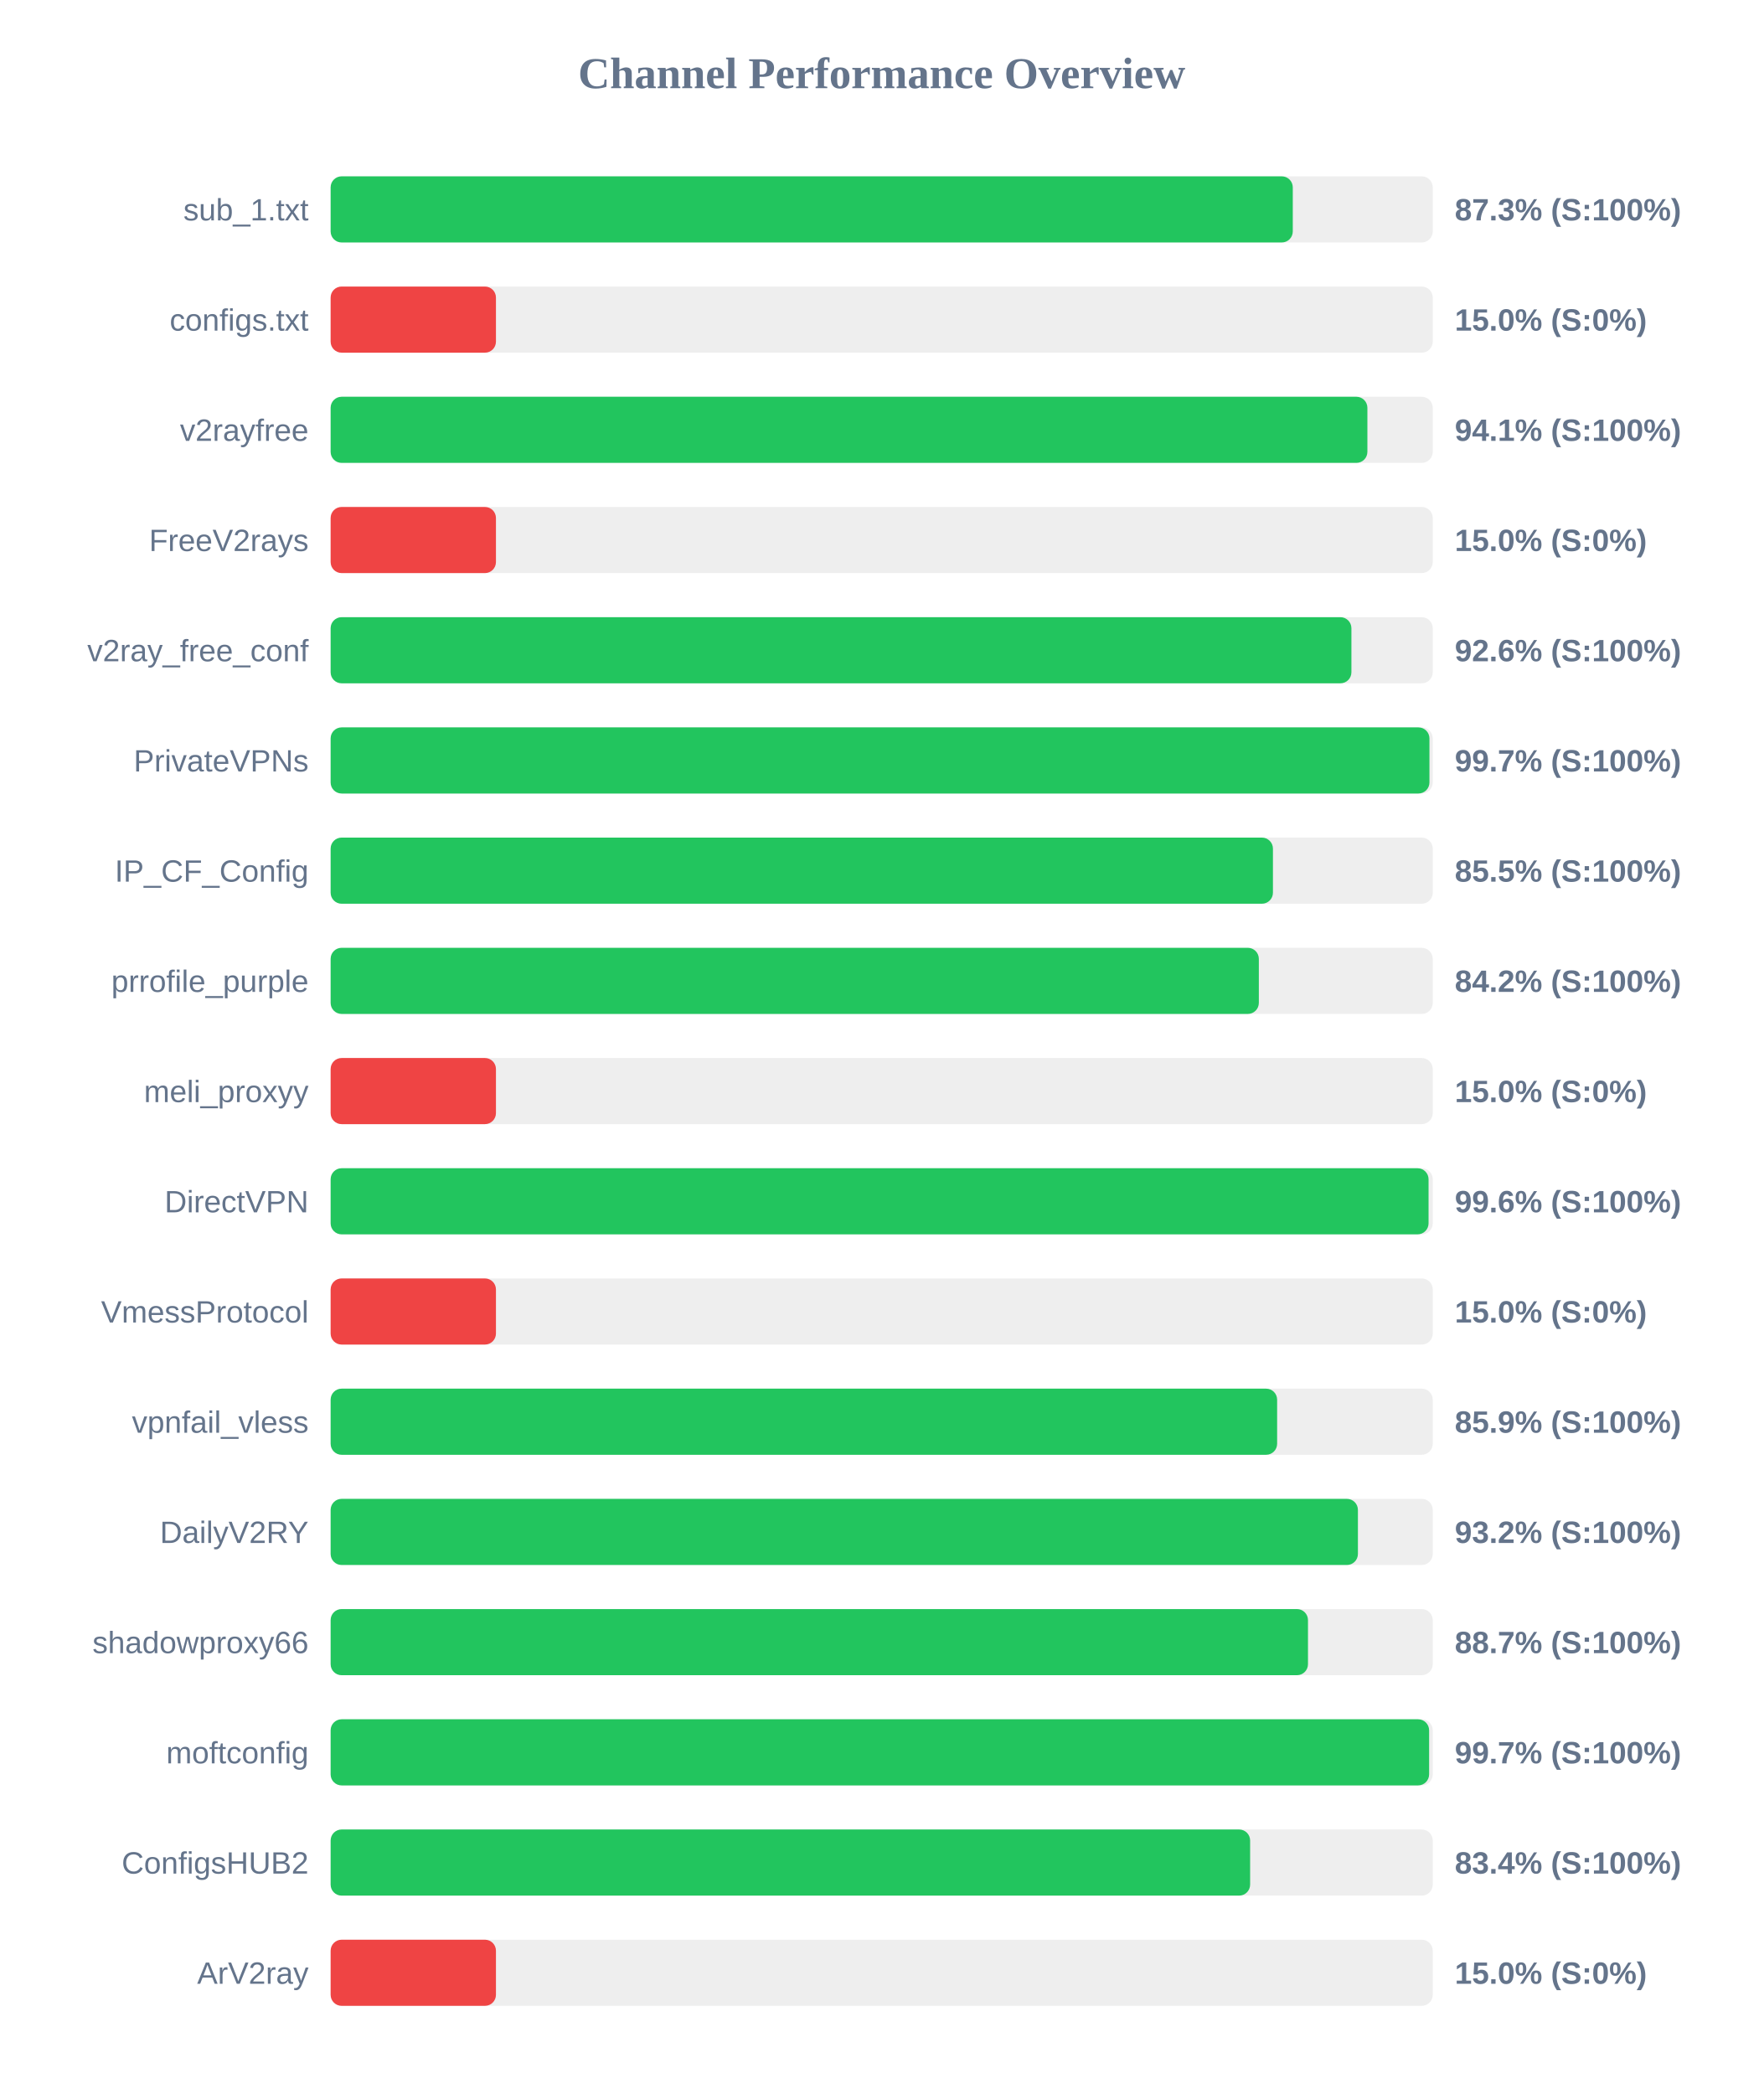
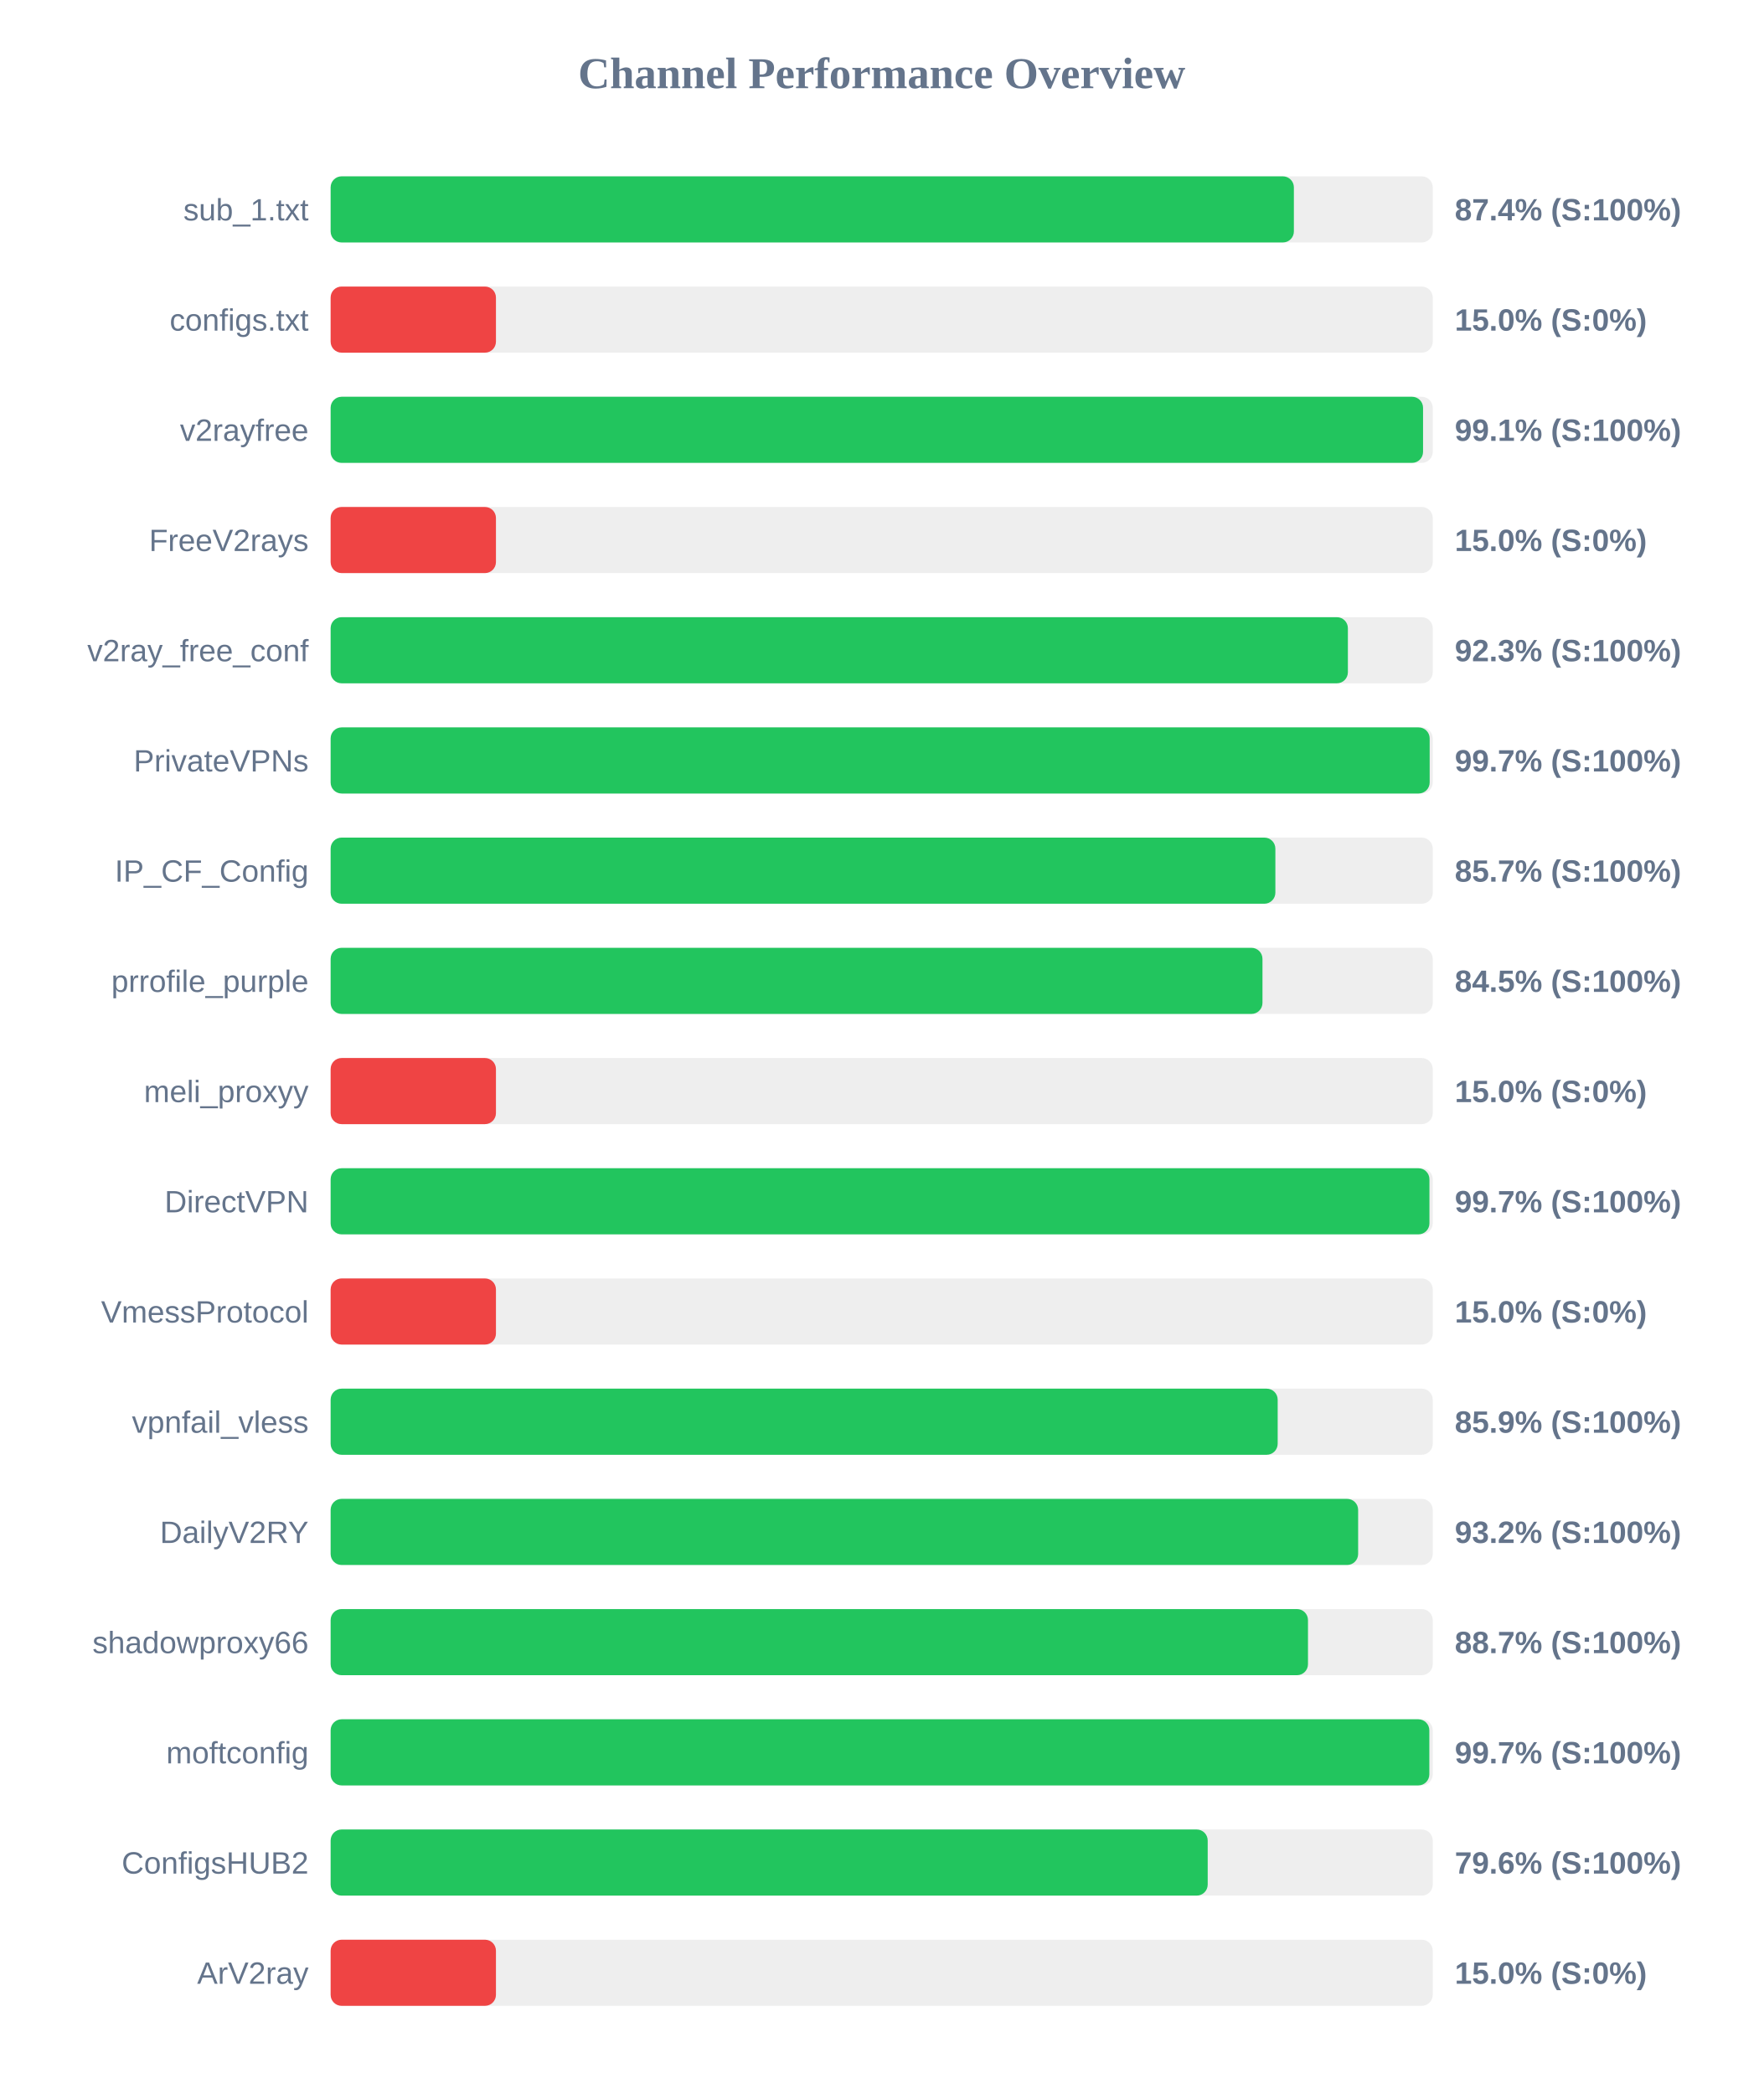
<svg xmlns="http://www.w3.org/2000/svg" width="800" height="950" version="1.1">
  <style>
        .row { font: 14px Arial; fill: #64748b; }
        .score { font: bold 14px Arial; fill: #64748b; }
    </style>
  <text x="400" y="40" text-anchor="middle" font-size="20px" font-weight="bold" fill="#64748b">Channel Performance Overview</text>
  <rect x="150" y="80" width="500" height="30" fill="#eee" rx="5" />
-   <rect x="150" y="80" width="436.5" height="30" fill="#22c55e" rx="5" />
+   <rect x="150" y="80" width="437.0" height="30" fill="#22c55e" rx="5" />
  <text x="140" y="100" text-anchor="end" class="row">sub_1.txt</text>
-   <text x="660" y="100" text-anchor="start" class="score">87.3% (S:100%)</text>
+   <text x="660" y="100" text-anchor="start" class="score">87.4% (S:100%)</text>
  <rect x="150" y="130" width="500" height="30" fill="#eee" rx="5" />
  <rect x="150" y="130" width="75.0" height="30" fill="#ef4444" rx="5" />
  <text x="140" y="150" text-anchor="end" class="row">configs.txt</text>
  <text x="660" y="150" text-anchor="start" class="score">15.0% (S:0%)</text>
  <rect x="150" y="180" width="500" height="30" fill="#eee" rx="5" />
-   <rect x="150" y="180" width="470.35" height="30" fill="#22c55e" rx="5" />
+   <rect x="150" y="180" width="495.6" height="30" fill="#22c55e" rx="5" />
  <text x="140" y="200" text-anchor="end" class="row">v2rayfree</text>
-   <text x="660" y="200" text-anchor="start" class="score">94.1% (S:100%)</text>
+   <text x="660" y="200" text-anchor="start" class="score">99.1% (S:100%)</text>
  <rect x="150" y="230" width="500" height="30" fill="#eee" rx="5" />
  <rect x="150" y="230" width="75.0" height="30" fill="#ef4444" rx="5" />
  <text x="140" y="250" text-anchor="end" class="row">FreeV2rays</text>
  <text x="660" y="250" text-anchor="start" class="score">15.0% (S:0%)</text>
  <rect x="150" y="280" width="500" height="30" fill="#eee" rx="5" />
-   <rect x="150" y="280" width="463.1" height="30" fill="#22c55e" rx="5" />
+   <rect x="150" y="280" width="461.5" height="30" fill="#22c55e" rx="5" />
  <text x="140" y="300" text-anchor="end" class="row">v2ray_free_conf</text>
-   <text x="660" y="300" text-anchor="start" class="score">92.6% (S:100%)</text>
+   <text x="660" y="300" text-anchor="start" class="score">92.3% (S:100%)</text>
  <rect x="150" y="330" width="500" height="30" fill="#eee" rx="5" />
-   <rect x="150" y="330" width="498.5" height="30" fill="#22c55e" rx="5" />
+   <rect x="150" y="330" width="498.6" height="30" fill="#22c55e" rx="5" />
  <text x="140" y="350" text-anchor="end" class="row">PrivateVPNs</text>
  <text x="660" y="350" text-anchor="start" class="score">99.7% (S:100%)</text>
  <rect x="150" y="380" width="500" height="30" fill="#eee" rx="5" />
-   <rect x="150" y="380" width="427.5" height="30" fill="#22c55e" rx="5" />
+   <rect x="150" y="380" width="428.6" height="30" fill="#22c55e" rx="5" />
  <text x="140" y="400" text-anchor="end" class="row">IP_CF_Config</text>
-   <text x="660" y="400" text-anchor="start" class="score">85.5% (S:100%)</text>
+   <text x="660" y="400" text-anchor="start" class="score">85.7% (S:100%)</text>
  <rect x="150" y="430" width="500" height="30" fill="#eee" rx="5" />
-   <rect x="150" y="430" width="421.1" height="30" fill="#22c55e" rx="5" />
+   <rect x="150" y="430" width="422.75" height="30" fill="#22c55e" rx="5" />
  <text x="140" y="450" text-anchor="end" class="row">prrofile_purple</text>
-   <text x="660" y="450" text-anchor="start" class="score">84.2% (S:100%)</text>
+   <text x="660" y="450" text-anchor="start" class="score">84.5% (S:100%)</text>
  <rect x="150" y="480" width="500" height="30" fill="#eee" rx="5" />
  <rect x="150" y="480" width="75.0" height="30" fill="#ef4444" rx="5" />
  <text x="140" y="500" text-anchor="end" class="row">meli_proxyy</text>
  <text x="660" y="500" text-anchor="start" class="score">15.0% (S:0%)</text>
  <rect x="150" y="530" width="500" height="30" fill="#eee" rx="5" />
-   <rect x="150" y="530" width="498.1" height="30" fill="#22c55e" rx="5" />
+   <rect x="150" y="530" width="498.5" height="30" fill="#22c55e" rx="5" />
  <text x="140" y="550" text-anchor="end" class="row">DirectVPN</text>
-   <text x="660" y="550" text-anchor="start" class="score">99.6% (S:100%)</text>
+   <text x="660" y="550" text-anchor="start" class="score">99.7% (S:100%)</text>
  <rect x="150" y="580" width="500" height="30" fill="#eee" rx="5" />
  <rect x="150" y="580" width="75.0" height="30" fill="#ef4444" rx="5" />
  <text x="140" y="600" text-anchor="end" class="row">VmessProtocol</text>
  <text x="660" y="600" text-anchor="start" class="score">15.0% (S:0%)</text>
  <rect x="150" y="630" width="500" height="30" fill="#eee" rx="5" />
-   <rect x="150" y="630" width="429.4" height="30" fill="#22c55e" rx="5" />
+   <rect x="150" y="630" width="429.65" height="30" fill="#22c55e" rx="5" />
  <text x="140" y="650" text-anchor="end" class="row">vpnfail_vless</text>
  <text x="660" y="650" text-anchor="start" class="score">85.9% (S:100%)</text>
  <rect x="150" y="680" width="500" height="30" fill="#eee" rx="5" />
-   <rect x="150" y="680" width="466.05" height="30" fill="#22c55e" rx="5" />
+   <rect x="150" y="680" width="466.15" height="30" fill="#22c55e" rx="5" />
  <text x="140" y="700" text-anchor="end" class="row">DailyV2RY</text>
  <text x="660" y="700" text-anchor="start" class="score">93.2% (S:100%)</text>
  <rect x="150" y="730" width="500" height="30" fill="#eee" rx="5" />
  <rect x="150" y="730" width="443.4" height="30" fill="#22c55e" rx="5" />
  <text x="140" y="750" text-anchor="end" class="row">shadowproxy66</text>
  <text x="660" y="750" text-anchor="start" class="score">88.7% (S:100%)</text>
  <rect x="150" y="780" width="500" height="30" fill="#eee" rx="5" />
-   <rect x="150" y="780" width="498.35" height="30" fill="#22c55e" rx="5" />
+   <rect x="150" y="780" width="498.45" height="30" fill="#22c55e" rx="5" />
  <text x="140" y="800" text-anchor="end" class="row">moftconfig</text>
  <text x="660" y="800" text-anchor="start" class="score">99.7% (S:100%)</text>
  <rect x="150" y="830" width="500" height="30" fill="#eee" rx="5" />
-   <rect x="150" y="830" width="417.15" height="30" fill="#22c55e" rx="5" />
+   <rect x="150" y="830" width="397.9" height="30" fill="#22c55e" rx="5" />
  <text x="140" y="850" text-anchor="end" class="row">ConfigsHUB2</text>
-   <text x="660" y="850" text-anchor="start" class="score">83.4% (S:100%)</text>
+   <text x="660" y="850" text-anchor="start" class="score">79.6% (S:100%)</text>
  <rect x="150" y="880" width="500" height="30" fill="#eee" rx="5" />
  <rect x="150" y="880" width="75.0" height="30" fill="#ef4444" rx="5" />
  <text x="140" y="900" text-anchor="end" class="row">ArV2ray</text>
  <text x="660" y="900" text-anchor="start" class="score">15.0% (S:0%)</text>
</svg>
